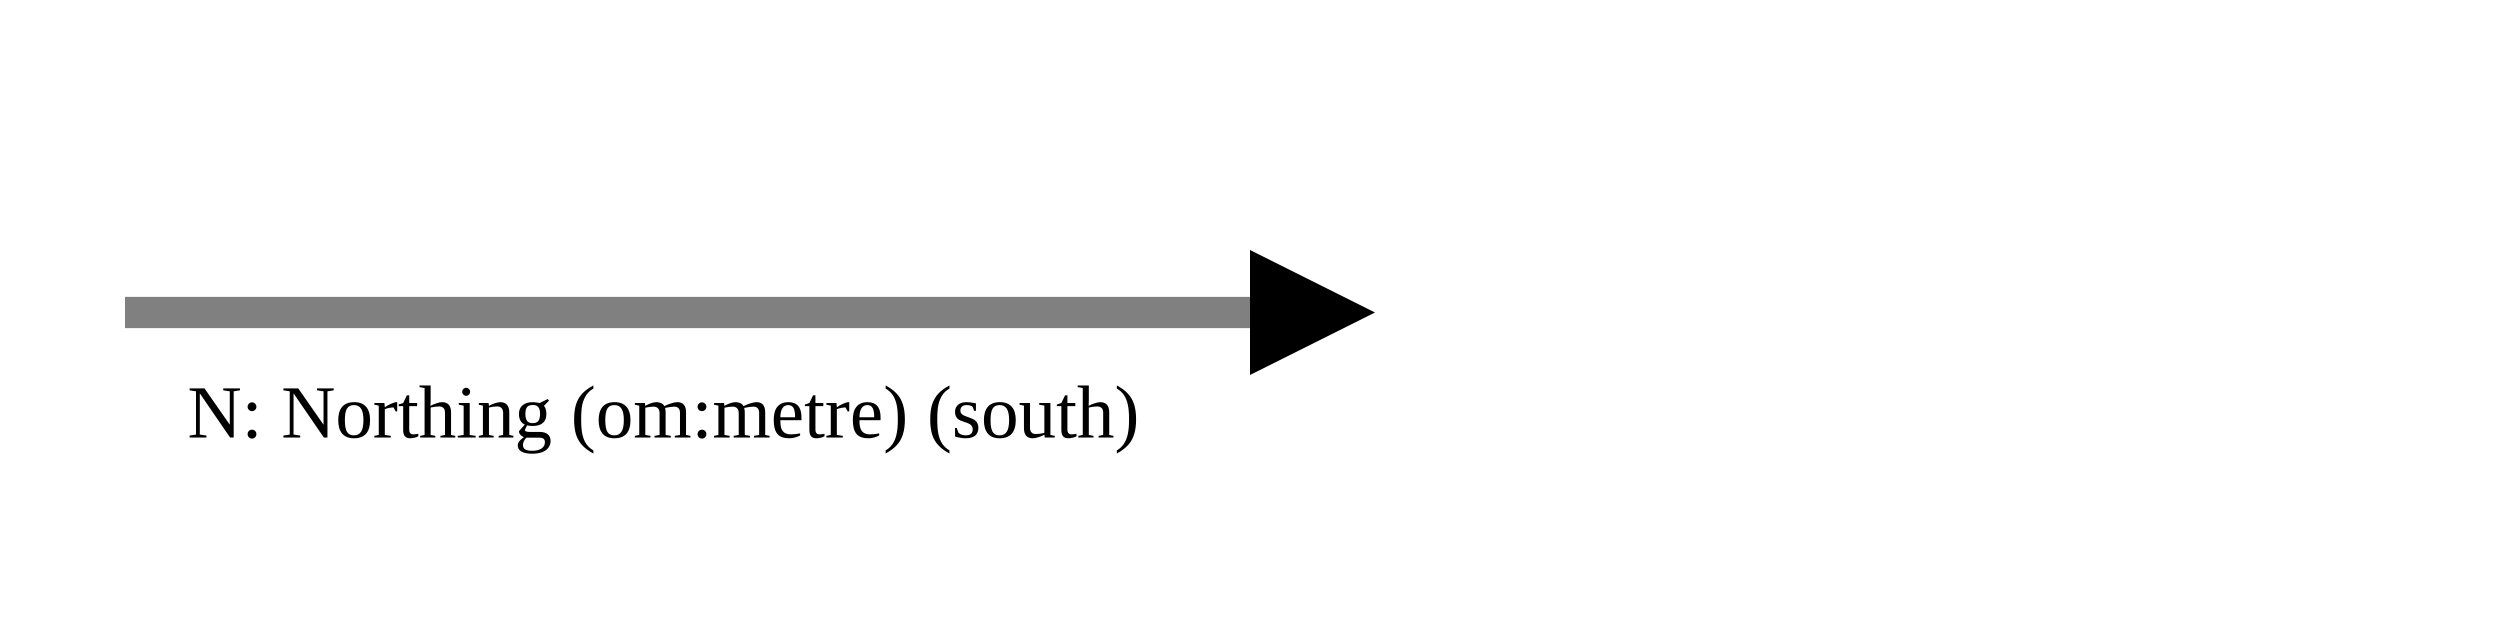
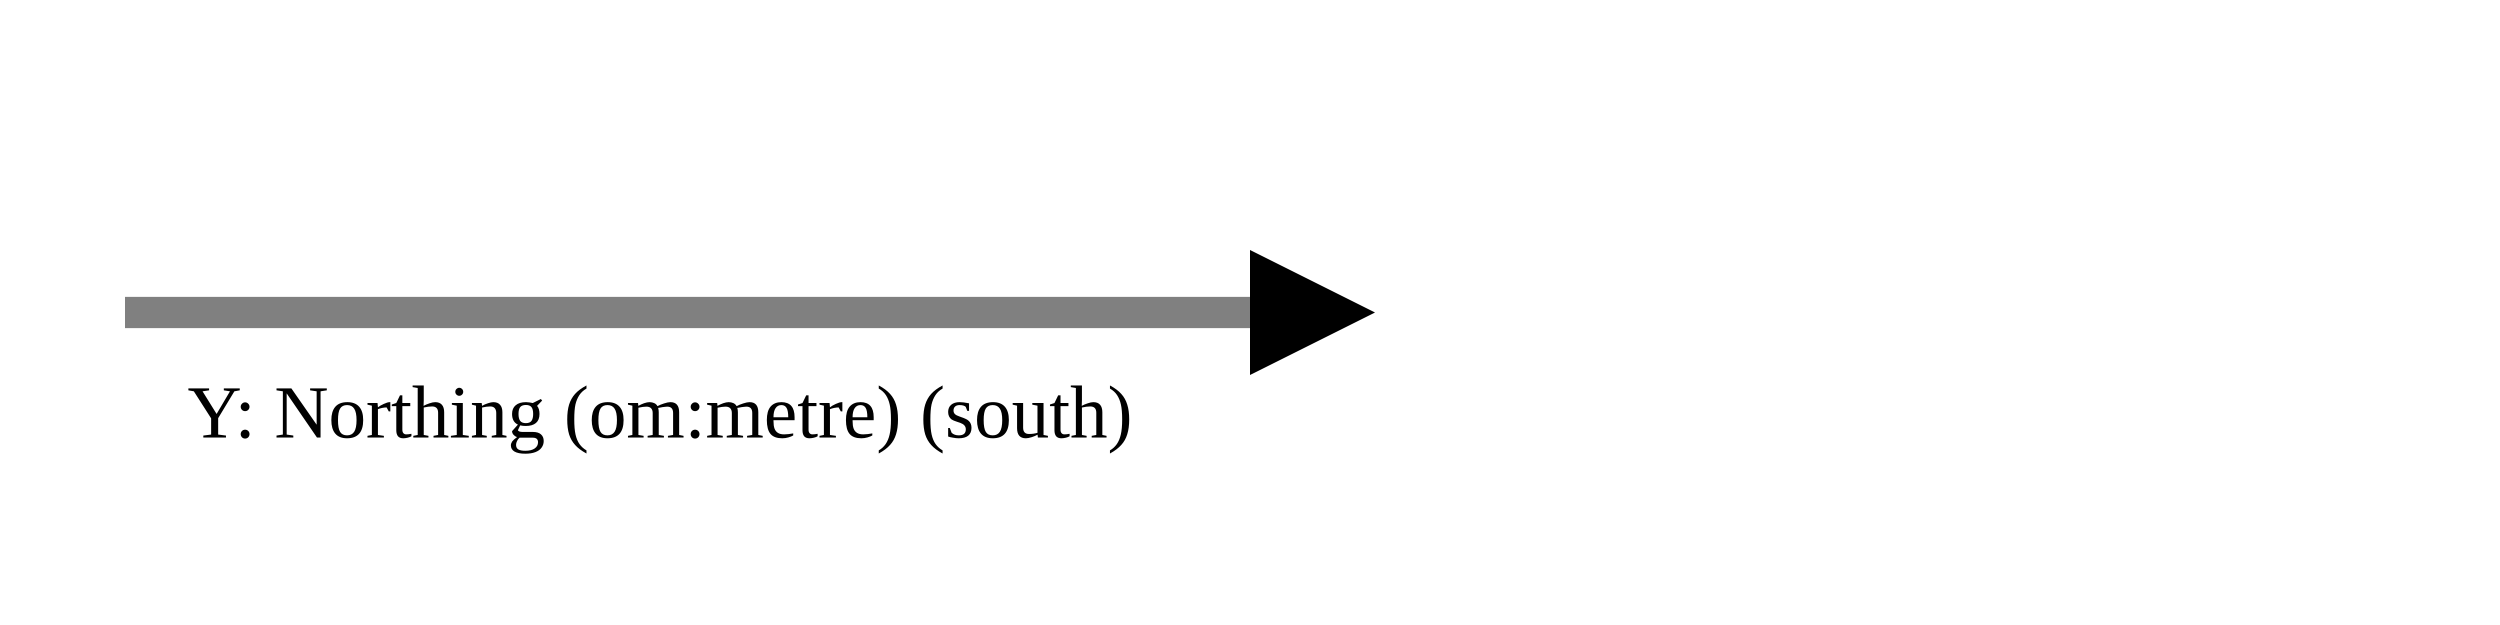
<svg xmlns="http://www.w3.org/2000/svg" version="1.1" width="400" height="100" viewbox="0 0 275 100">
  <defs>
    <marker id="arrowhead" markerWidth="10" markerHeight="7" refX="0" refY="2" orient="auto">
      <polygon points="0 0, 4 2, 0 4" />
    </marker>
  </defs>
  <line x1="20" y1="50" x2="200" y2="50" stroke="gray" stroke-width="5" marker-end="url(#arrowhead)" />
-   <text x="30" y="70" class="small">N: Northing (om:metre) (south)</text>
+   <text x="30" y="70" class="small">Y: Northing (om:metre) (south)</text>
</svg>
